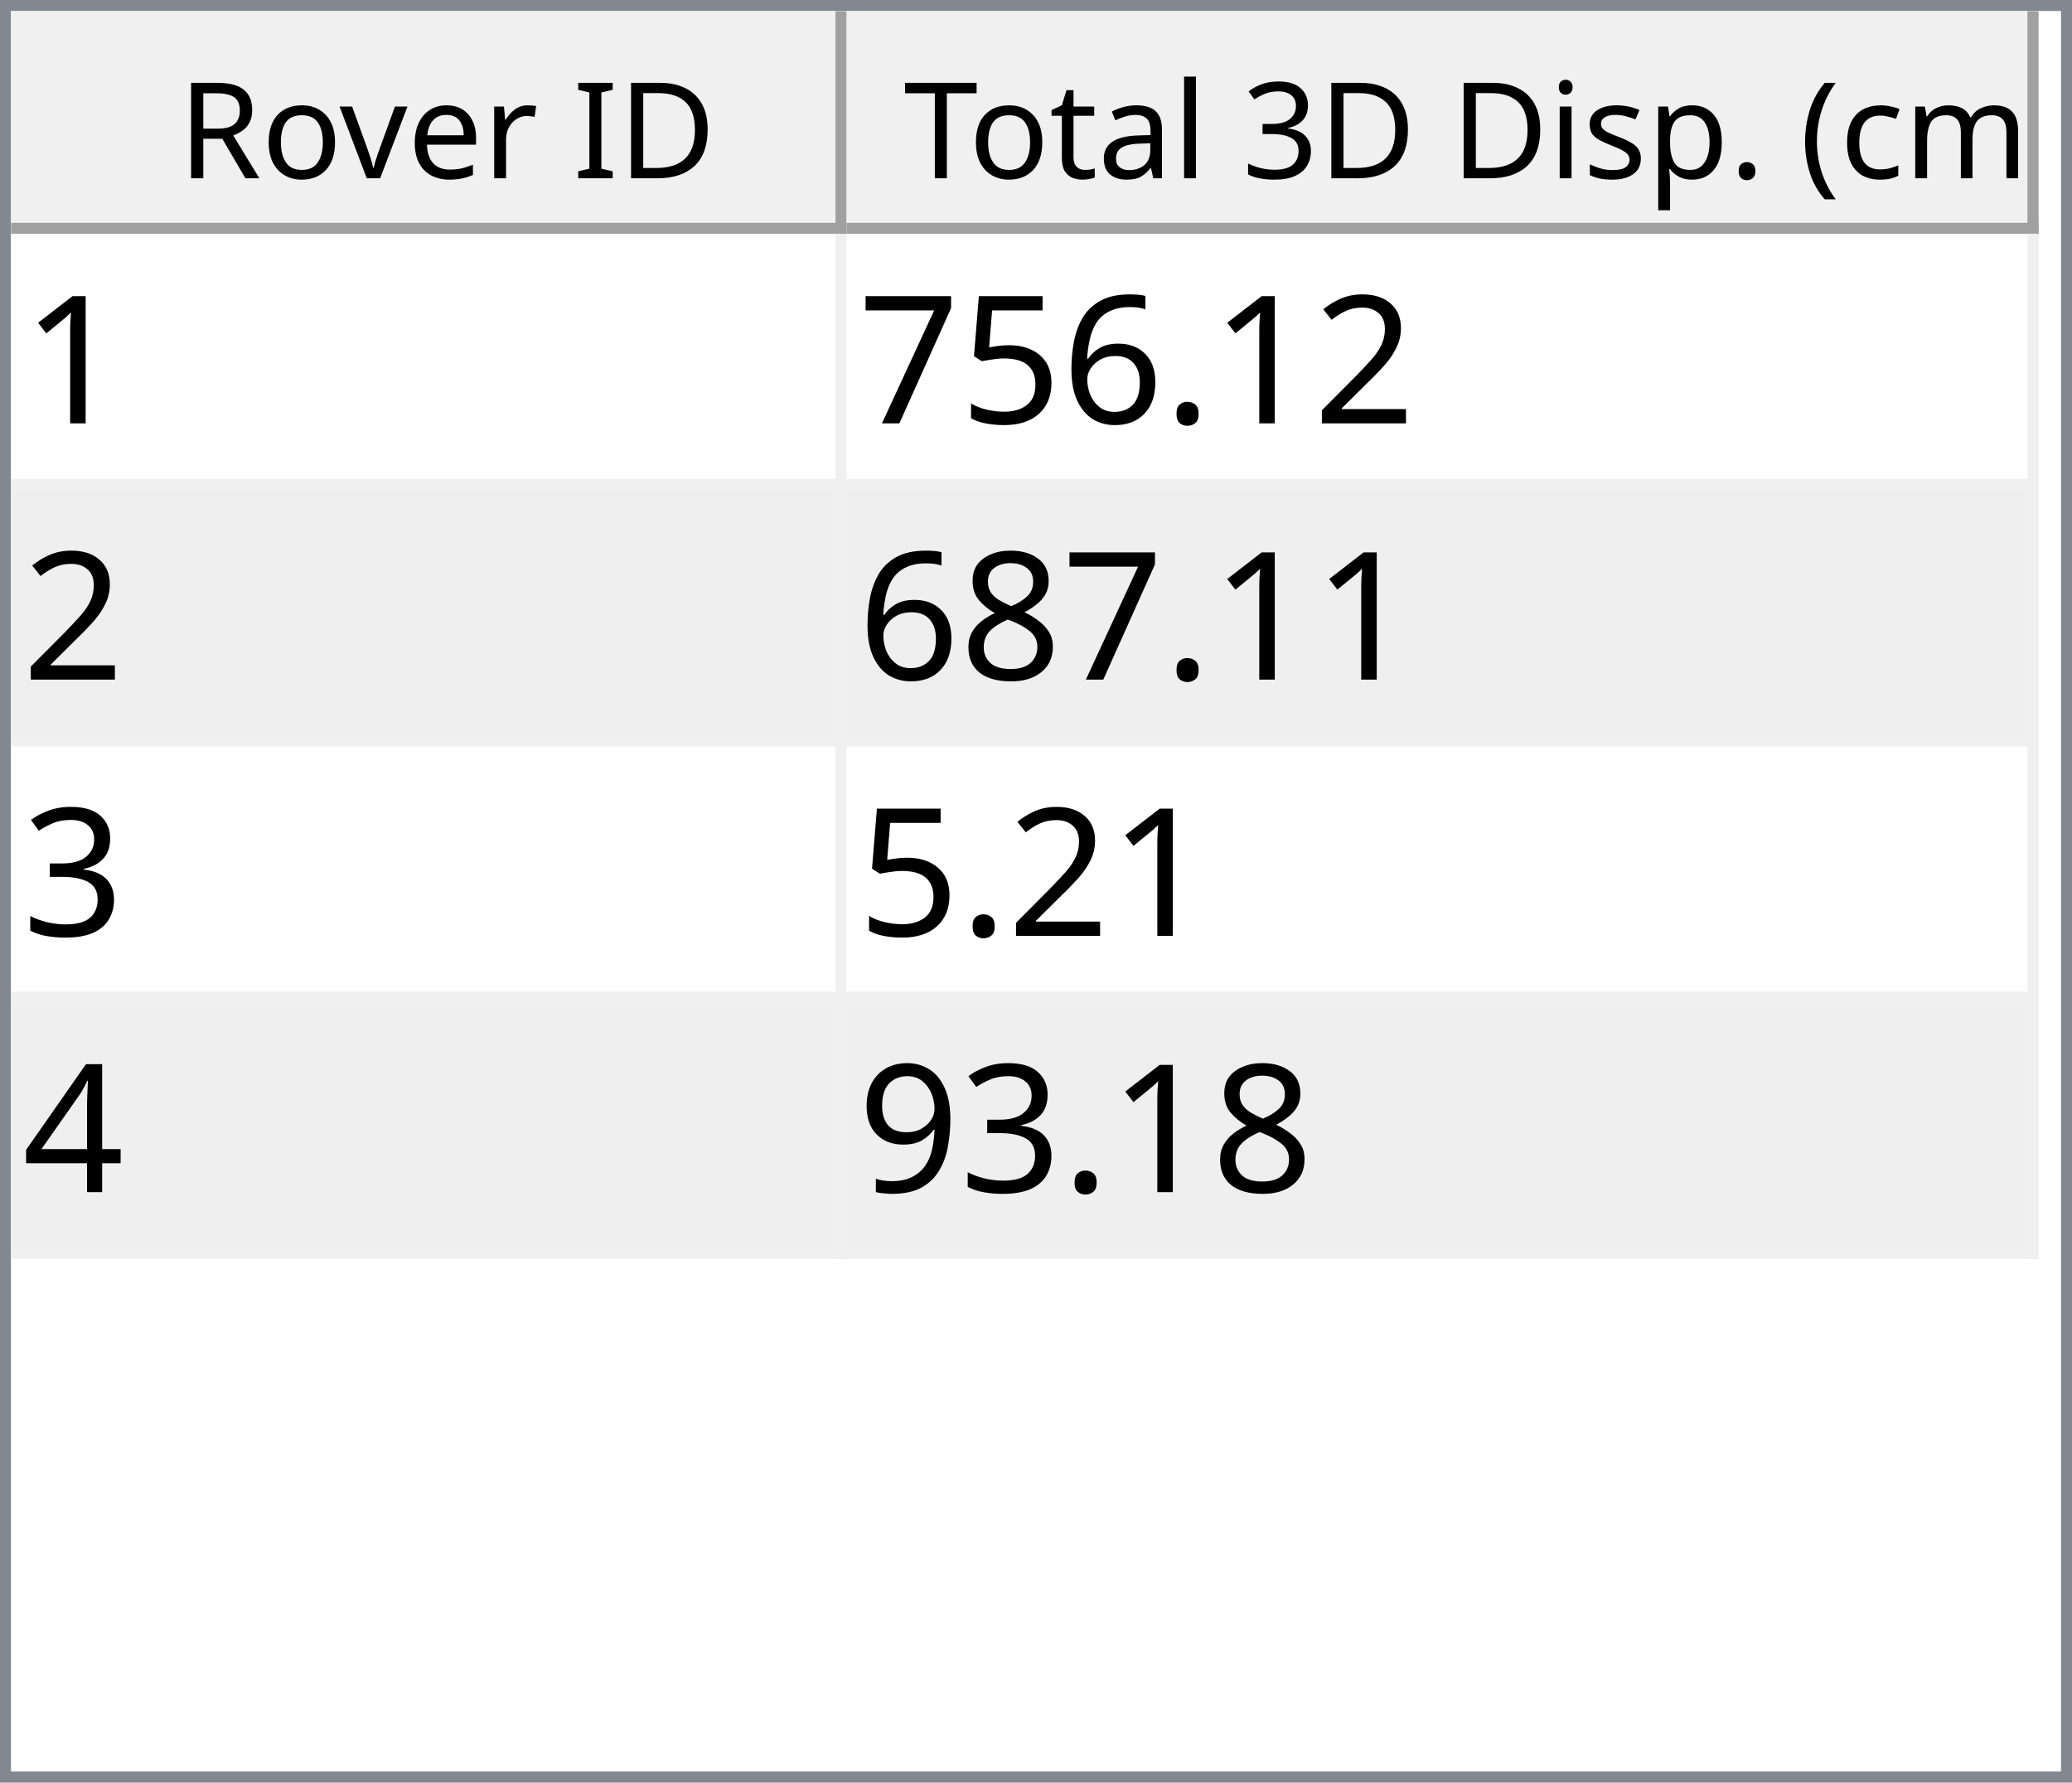
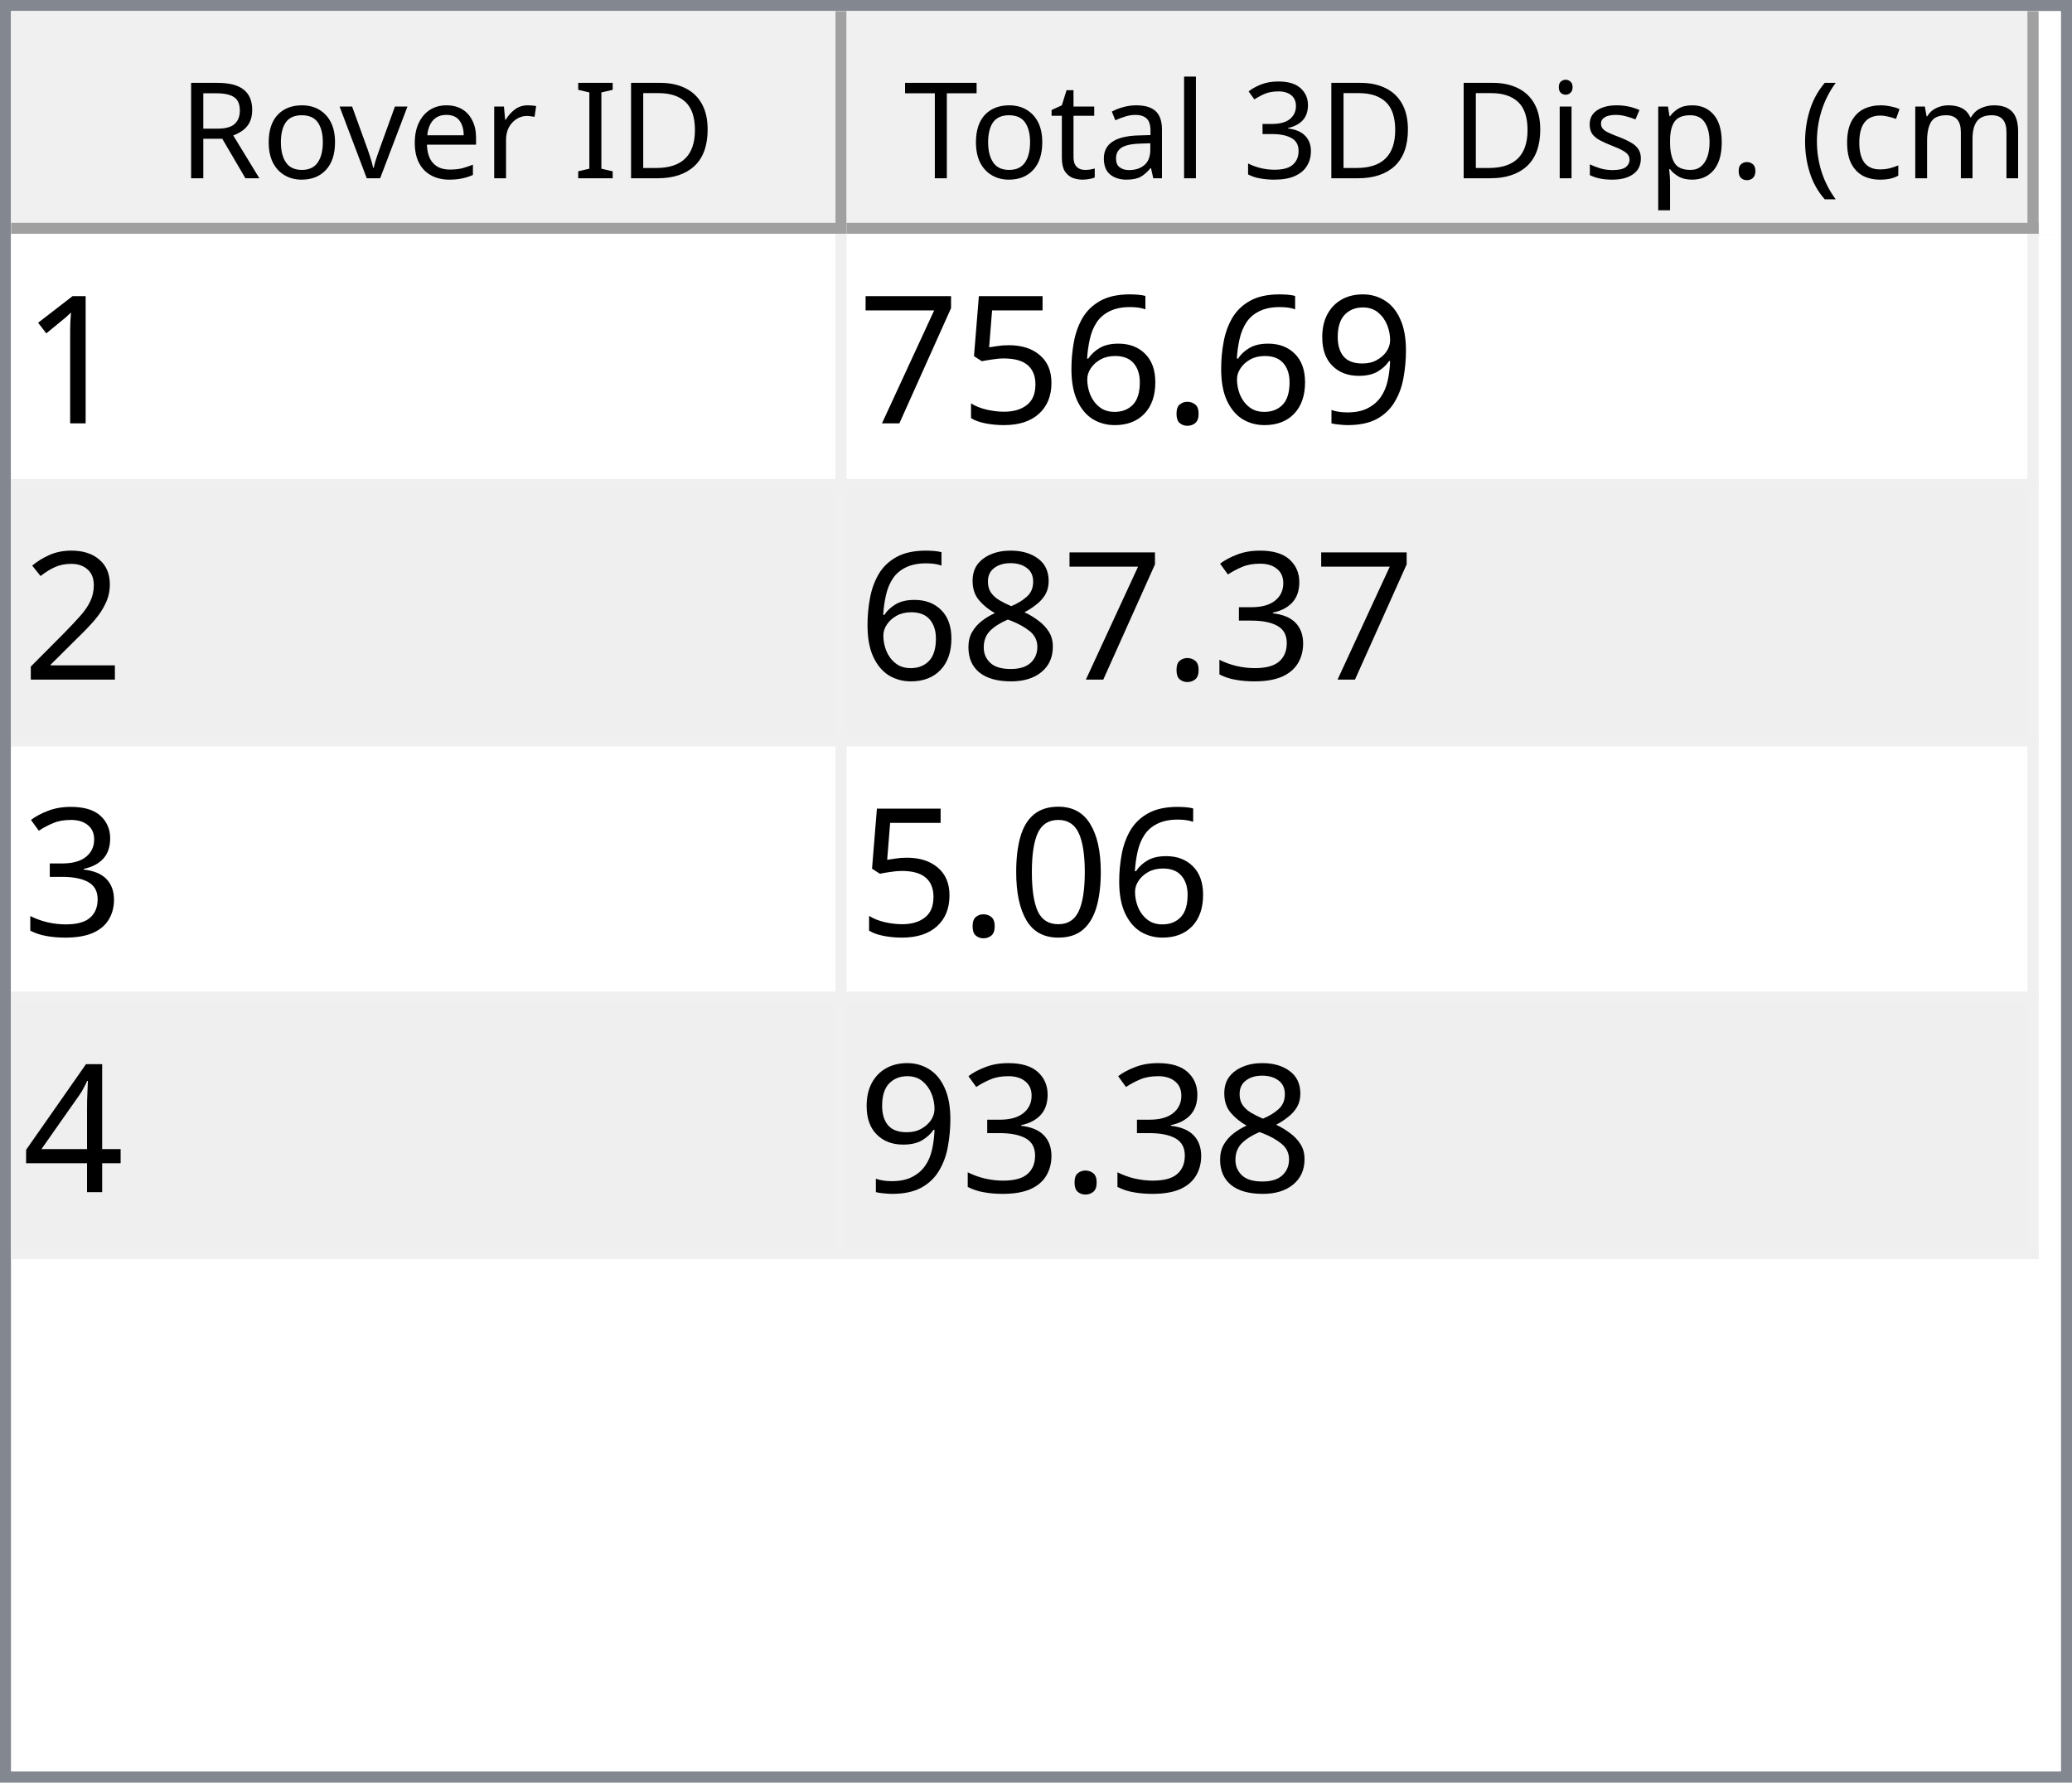
<svg xmlns="http://www.w3.org/2000/svg" style="fill-opacity:1; color-rendering:auto; color-interpolation:auto; text-rendering:auto; stroke:black; stroke-linecap:square; stroke-miterlimit:10; shape-rendering:auto; stroke-opacity:1; fill:black; stroke-dasharray:none; font-weight:normal; stroke-width:1; font-family:'Dialog'; font-style:normal; stroke-linejoin:miter; font-size:12px; stroke-dashoffset:0; image-rendering:auto;" width="186" height="160">
  <defs id="genericDefs" />
  <g>
    <defs id="defs1">
      <clipPath clipPathUnits="userSpaceOnUse" id="clipPath1">
        <path d="M0 0 L186 0 L186 160 L0 160 L0 0 Z" />
      </clipPath>
      <clipPath clipPathUnits="userSpaceOnUse" id="clipPath2">
        <path d="M0 0 L0 160 L186 160 L186 0 Z" />
      </clipPath>
      <clipPath clipPathUnits="userSpaceOnUse" id="clipPath3">
        <path d="M0 0 L0 20 L184 20 L184 0 Z" />
      </clipPath>
      <clipPath clipPathUnits="userSpaceOnUse" id="clipPath4">
        <path d="M0 0 L0 20 L75 20 L75 0 Z" />
      </clipPath>
      <clipPath clipPathUnits="userSpaceOnUse" id="clipPath5">
        <path d="M1 1 L1 19 L74 19 L74 1 Z" />
      </clipPath>
      <clipPath clipPathUnits="userSpaceOnUse" id="clipPath6">
        <path d="M0 0 L0 18 L73 18 L73 0 Z" />
      </clipPath>
      <clipPath clipPathUnits="userSpaceOnUse" id="clipPath7">
        <path d="M-0.5 -0.5 L-0.5 19.5 L74.5 19.5 L74.5 -0.5 Z" />
      </clipPath>
      <clipPath clipPathUnits="userSpaceOnUse" id="clipPath8">
        <path d="M0 0 L0 20 L107 20 L107 0 Z" />
      </clipPath>
      <clipPath clipPathUnits="userSpaceOnUse" id="clipPath9">
        <path d="M1 1 L1 19 L106 19 L106 1 Z" />
      </clipPath>
      <clipPath clipPathUnits="userSpaceOnUse" id="clipPath10">
        <path d="M0 0 L0 18 L105 18 L105 0 Z" />
      </clipPath>
      <clipPath clipPathUnits="userSpaceOnUse" id="clipPath11">
        <path d="M-0.5 -0.5 L-0.5 19.5 L106.5 19.5 L106.5 -0.5 Z" />
      </clipPath>
      <clipPath clipPathUnits="userSpaceOnUse" id="clipPath12">
        <path d="M0 0 L0 138 L184 138 L184 0 Z" />
      </clipPath>
      <clipPath clipPathUnits="userSpaceOnUse" id="clipPath13">
        <path d="M0 0 L0 92 L182 92 L182 0 Z" />
      </clipPath>
      <clipPath clipPathUnits="userSpaceOnUse" id="clipPath14">
        <path d="M-0.5 -0.5 L-0.5 91.5 L181.5 91.5 L181.5 -0.5 Z" />
      </clipPath>
      <clipPath clipPathUnits="userSpaceOnUse" id="clipPath15">
        <path d="M0 0 L0 22 L74 22 L74 0 Z" />
      </clipPath>
      <clipPath clipPathUnits="userSpaceOnUse" id="clipPath16">
        <path d="M0 0 L0 22 L106 22 L106 0 Z" />
      </clipPath>
      <font horiz-adv-x="64.551" id="font1">
        <font-face ascent="107.91" descent="25.098" units-per-em="100" style="font-style:normal; font-family:Segoe UI; font-weight:normal;" />
        <missing-glyph horiz-adv-x="64.551" d="M8.109 0 L8.109 68.266 L56.453 68.266 L56.453 0 L8.109 0 ZM15.328 7.234 L49.219 7.234 L49.219 61.031 L15.328 61.031 L15.328 7.234 Z" />
        <glyph unicode="D" horiz-adv-x="70.117" d="M9.188 0 L9.188 70.016 L28.516 70.016 Q65.531 70.016 65.531 35.891 Q65.531 19.672 55.25 9.836 Q44.969 0 27.734 0 L9.188 0 ZM17.391 62.594 L17.391 7.422 L27.828 7.422 Q41.609 7.422 49.273 14.797 Q56.938 22.172 56.938 35.688 Q56.938 62.594 28.328 62.594 L17.391 62.594 Z" />
        <glyph unicode="I" horiz-adv-x="26.611" d="M17.391 0 L9.188 0 L9.188 70.016 L17.391 70.016 L17.391 0 Z" />
        <glyph unicode=" " horiz-adv-x="27.393" d="" />
        <glyph unicode="r" horiz-adv-x="34.766" d="M34.188 41.891 Q32.078 43.5 28.125 43.5 Q23 43.5 19.555 38.672 Q16.109 33.844 16.109 25.484 L16.109 0 L8.109 0 L8.109 50 L16.109 50 L16.109 39.703 L16.312 39.703 Q18.016 44.969 21.531 47.922 Q25.047 50.875 29.391 50.875 Q32.516 50.875 34.188 50.203 L34.188 41.891 Z" />
        <glyph unicode="e" horiz-adv-x="52.295" d="M48.297 23 L12.984 23 Q13.188 14.656 17.484 10.109 Q21.781 5.562 29.297 5.562 Q37.75 5.562 44.828 11.141 L44.828 3.609 Q38.234 -1.172 27.391 -1.172 Q16.797 -1.172 10.742 5.641 Q4.688 12.453 4.688 24.812 Q4.688 36.469 11.305 43.82 Q17.922 51.172 27.734 51.172 Q37.547 51.172 42.922 44.828 Q48.297 38.484 48.297 27.203 L48.297 23 ZM40.094 29.781 Q40.047 36.719 36.75 40.578 Q33.453 44.438 27.594 44.438 Q21.922 44.438 17.969 40.383 Q14.016 36.328 13.094 29.781 L40.094 29.781 Z" />
        <glyph unicode="v" horiz-adv-x="47.9" d="M47.406 50 L27.484 0 L19.625 0 L0.688 50 L9.469 50 L22.172 13.672 Q23.578 9.672 23.922 6.688 L24.125 6.688 Q24.609 10.453 25.688 13.484 L38.969 50 L47.406 50 Z" />
        <glyph unicode="o" horiz-adv-x="58.594" d="M29 -1.172 Q17.922 -1.172 11.305 5.836 Q4.688 12.844 4.688 24.422 Q4.688 37.016 11.57 44.094 Q18.453 51.172 30.172 51.172 Q41.359 51.172 47.633 44.289 Q53.906 37.406 53.906 25.203 Q53.906 13.234 47.141 6.031 Q40.375 -1.172 29 -1.172 ZM29.594 44.438 Q21.875 44.438 17.383 39.188 Q12.891 33.938 12.891 24.703 Q12.891 15.828 17.43 10.695 Q21.969 5.562 29.594 5.562 Q37.359 5.562 41.531 10.594 Q45.703 15.625 45.703 24.906 Q45.703 34.281 41.531 39.359 Q37.359 44.438 29.594 44.438 Z" />
        <glyph unicode="R" horiz-adv-x="59.814" d="M59.375 0 L49.609 0 L37.891 19.625 Q36.281 22.359 34.766 24.289 Q33.25 26.219 31.664 27.438 Q30.078 28.656 28.25 29.219 Q26.422 29.781 24.125 29.781 L17.391 29.781 L17.391 0 L9.188 0 L9.188 70.016 L30.078 70.016 Q34.672 70.016 38.555 68.867 Q42.438 67.719 45.289 65.375 Q48.141 63.031 49.758 59.547 Q51.375 56.062 51.375 51.375 Q51.375 47.703 50.273 44.656 Q49.172 41.609 47.148 39.211 Q45.125 36.812 42.266 35.133 Q39.406 33.453 35.844 32.516 L35.844 32.328 Q37.594 31.547 38.891 30.547 Q40.188 29.547 41.359 28.18 Q42.531 26.812 43.68 25.078 Q44.828 23.344 46.234 21.047 L59.375 0 ZM17.391 62.594 L17.391 37.203 L28.516 37.203 Q31.594 37.203 34.203 38.133 Q36.812 39.062 38.719 40.797 Q40.625 42.531 41.703 45.047 Q42.781 47.562 42.781 50.688 Q42.781 56.297 39.141 59.445 Q35.5 62.594 28.609 62.594 L17.391 62.594 Z" />
        <glyph unicode=")" horiz-adv-x="30.176" d="M8.297 -15.922 L1.172 -15.922 Q16.406 2.344 16.406 26.812 Q16.406 51.469 1.078 70.016 L8.297 70.016 Q23.531 52.156 23.531 26.703 Q23.531 1.375 8.297 -15.922 Z" />
        <glyph unicode="m" horiz-adv-x="86.133" d="M79.109 0 L71.094 0 L71.094 28.719 Q71.094 37.016 68.531 40.727 Q65.969 44.438 59.906 44.438 Q54.781 44.438 51.195 39.75 Q47.609 35.062 47.609 28.516 L47.609 0 L39.594 0 L39.594 29.688 Q39.594 44.438 28.219 44.438 Q22.953 44.438 19.531 40.016 Q16.109 35.594 16.109 28.516 L16.109 0 L8.109 0 L8.109 50 L16.109 50 L16.109 42.094 L16.312 42.094 Q21.625 51.172 31.844 51.172 Q36.969 51.172 40.773 48.312 Q44.578 45.453 46 40.828 Q51.562 51.172 62.594 51.172 Q79.109 51.172 79.109 30.812 L79.109 0 Z" />
        <glyph unicode="c" horiz-adv-x="46.191" d="M42.188 2.297 Q36.422 -1.172 28.516 -1.172 Q17.828 -1.172 11.258 5.789 Q4.688 12.75 4.688 23.828 Q4.688 36.188 11.766 43.68 Q18.844 51.172 30.672 51.172 Q37.25 51.172 42.281 48.734 L42.281 40.531 Q36.719 44.438 30.375 44.438 Q22.703 44.438 17.797 38.945 Q12.891 33.453 12.891 24.516 Q12.891 15.719 17.508 10.641 Q22.125 5.562 29.891 5.562 Q36.422 5.562 42.188 9.906 L42.188 2.297 Z" />
        <glyph unicode="(" horiz-adv-x="30.176" d="M29.109 -15.922 L21.969 -15.922 Q6.844 1.375 6.844 26.703 Q6.844 52.156 21.969 70.016 L29.203 70.016 Q13.875 51.469 13.875 26.812 Q13.875 2.344 29.109 -15.922 Z" />
        <glyph unicode="." horiz-adv-x="21.68" d="M10.891 -1.078 Q8.641 -1.078 7.055 0.539 Q5.469 2.156 5.469 4.391 Q5.469 6.641 7.055 8.273 Q8.641 9.906 10.891 9.906 Q13.188 9.906 14.797 8.273 Q16.406 6.641 16.406 4.391 Q16.406 2.156 14.797 0.539 Q13.188 -1.078 10.891 -1.078 Z" />
        <glyph unicode="p" horiz-adv-x="58.789" d="M16.312 7.234 L16.109 7.234 L16.109 -23 L8.109 -23 L8.109 50 L16.109 50 L16.109 41.219 L16.312 41.219 Q22.219 51.172 33.594 51.172 Q43.266 51.172 48.688 44.461 Q54.109 37.75 54.109 26.469 Q54.109 13.922 48 6.375 Q41.891 -1.172 31.297 -1.172 Q21.578 -1.172 16.312 7.234 ZM16.109 27.391 L16.109 20.406 Q16.109 14.203 20.141 9.883 Q24.172 5.562 30.375 5.562 Q37.641 5.562 41.773 11.133 Q45.906 16.703 45.906 26.609 Q45.906 34.969 42.047 39.703 Q38.188 44.438 31.594 44.438 Q24.609 44.438 20.359 39.578 Q16.109 34.719 16.109 27.391 Z" />
        <glyph unicode="s" horiz-adv-x="42.432" d="M5.078 1.812 L5.078 10.406 Q11.625 5.562 19.484 5.562 Q30.031 5.562 30.031 12.594 Q30.031 14.594 29.125 15.992 Q28.219 17.391 26.68 18.461 Q25.141 19.531 23.07 20.383 Q21 21.234 18.609 22.172 Q15.281 23.484 12.766 24.828 Q10.25 26.172 8.57 27.859 Q6.891 29.547 6.031 31.695 Q5.172 33.844 5.172 36.719 Q5.172 40.234 6.789 42.945 Q8.406 45.656 11.086 47.484 Q13.766 49.312 17.211 50.242 Q20.656 51.172 24.312 51.172 Q30.812 51.172 35.938 48.922 L35.938 40.828 Q30.422 44.438 23.25 44.438 Q21 44.438 19.195 43.922 Q17.391 43.406 16.094 42.477 Q14.797 41.547 14.086 40.258 Q13.375 38.969 13.375 37.406 Q13.375 35.453 14.086 34.133 Q14.797 32.812 16.164 31.789 Q17.531 30.766 19.484 29.938 Q21.438 29.109 23.922 28.125 Q27.25 26.859 29.883 25.516 Q32.516 24.172 34.375 22.484 Q36.234 20.797 37.234 18.602 Q38.234 16.406 38.234 13.375 Q38.234 9.672 36.602 6.938 Q34.969 4.203 32.234 2.398 Q29.5 0.594 25.93 -0.289 Q22.359 -1.172 18.453 -1.172 Q10.75 -1.172 5.078 1.812 Z" />
        <glyph unicode="i" horiz-adv-x="24.219" d="M12.203 62.703 Q10.062 62.703 8.547 64.164 Q7.031 65.625 7.031 67.875 Q7.031 70.125 8.547 71.609 Q10.062 73.094 12.203 73.094 Q14.406 73.094 15.945 71.609 Q17.484 70.125 17.484 67.875 Q17.484 65.719 15.945 64.211 Q14.406 62.703 12.203 62.703 ZM16.109 0 L8.109 0 L8.109 50 L16.109 50 L16.109 0 Z" />
        <glyph unicode="3" horiz-adv-x="53.906" d="M46.531 19.828 Q46.531 15.094 44.75 11.211 Q42.969 7.328 39.719 4.57 Q36.469 1.812 31.93 0.297 Q27.391 -1.219 21.922 -1.219 Q11.922 -1.219 6 2.594 L6 11.188 Q13.094 5.609 22.219 5.609 Q25.875 5.609 28.828 6.539 Q31.781 7.469 33.906 9.227 Q36.031 10.984 37.18 13.477 Q38.328 15.969 38.328 19.094 Q38.328 32.812 18.797 32.812 L12.984 32.812 L12.984 39.594 L18.5 39.594 Q35.797 39.594 35.797 52.484 Q35.797 64.406 22.609 64.406 Q15.188 64.406 8.688 59.422 L8.688 67.188 Q15.375 71.188 24.609 71.188 Q29 71.188 32.57 69.969 Q36.141 68.75 38.68 66.555 Q41.219 64.359 42.609 61.281 Q44 58.203 44 54.5 Q44 40.672 30.031 36.719 L30.031 36.531 Q33.594 36.141 36.625 34.797 Q39.656 33.453 41.852 31.305 Q44.047 29.156 45.289 26.25 Q46.531 23.344 46.531 19.828 Z" />
        <glyph unicode="l" horiz-adv-x="24.219" d="M16.109 0 L8.109 0 L8.109 74.031 L16.109 74.031 L16.109 0 Z" />
        <glyph unicode="a" horiz-adv-x="50.879" d="M43.891 0 L35.891 0 L35.891 7.812 L35.688 7.812 Q30.469 -1.172 20.312 -1.172 Q12.844 -1.172 8.617 2.781 Q4.391 6.734 4.391 13.281 Q4.391 27.297 20.906 29.594 L35.891 31.688 Q35.891 44.438 25.594 44.438 Q16.547 44.438 9.281 38.281 L9.281 46.484 Q16.656 51.172 26.266 51.172 Q43.891 51.172 43.891 32.516 L43.891 0 ZM35.891 25.297 L23.828 23.641 Q18.266 22.859 15.43 20.875 Q12.594 18.891 12.594 13.875 Q12.594 10.203 15.211 7.883 Q17.828 5.562 22.172 5.562 Q28.125 5.562 32.008 9.742 Q35.891 13.922 35.891 20.312 L35.891 25.297 Z" />
        <glyph unicode="t" horiz-adv-x="33.887" d="M31.297 0.484 Q28.469 -1.078 23.828 -1.078 Q10.688 -1.078 10.688 13.578 L10.688 43.172 L2.094 43.172 L2.094 50 L10.688 50 L10.688 62.203 L18.703 64.797 L18.703 50 L31.297 50 L31.297 43.172 L18.703 43.172 L18.703 14.984 Q18.703 9.969 20.414 7.82 Q22.125 5.672 26.078 5.672 Q29.109 5.672 31.297 7.328 L31.297 0.484 Z" />
        <glyph unicode="T" horiz-adv-x="52.393" d="M50.594 62.594 L30.375 62.594 L30.375 0 L22.172 0 L22.172 62.594 L2 62.594 L2 70.016 L50.594 70.016 L50.594 62.594 Z" />
      </font>
      <font horiz-adv-x="75.0" id="font2">
        <font-face ascent="100.537" descent="21.973" units-per-em="100" style="font-style:normal; font-family:sans-serif; font-weight:normal;" />
        <missing-glyph horiz-adv-x="75.0" d="M12.5 0 L12.5 62.5 L62.5 62.5 L62.5 0 L12.5 0 ZM14.062 1.562 L60.938 1.562 L60.938 60.938 L14.062 60.938 L14.062 1.562 Z" />
        <glyph unicode="1" horiz-adv-x="55.615" d="M37.25 0 L28.469 0 L28.469 56 Q25.297 52.984 20.141 49.953 Q14.984 46.922 10.891 45.406 L10.891 53.906 Q18.266 57.375 23.781 62.305 Q29.297 67.234 31.594 71.875 L37.25 71.875 L37.25 0 Z" />
-         <glyph unicode="2" horiz-adv-x="55.615" d="M50.344 8.453 L50.344 0 L3.031 0 Q2.938 3.172 4.047 6.109 Q5.859 10.938 9.836 15.625 Q13.812 20.312 21.344 26.469 Q33.016 36.031 37.117 41.625 Q41.219 47.219 41.219 52.203 Q41.219 57.422 37.477 61.008 Q33.734 64.594 27.734 64.594 Q21.391 64.594 17.578 60.789 Q13.766 56.984 13.719 50.25 L4.688 51.172 Q5.609 61.281 11.664 66.578 Q17.719 71.875 27.938 71.875 Q38.234 71.875 44.242 66.164 Q50.25 60.453 50.25 52 Q50.25 47.703 48.492 43.555 Q46.734 39.406 42.656 34.812 Q38.578 30.219 29.109 22.219 Q21.188 15.578 18.945 13.211 Q16.703 10.844 15.234 8.453 L50.344 8.453 Z" />
+         <glyph unicode="9" horiz-adv-x="55.615" d="M5.469 16.547 L13.922 17.328 Q14.984 11.375 18.016 8.688 Q21.047 6 25.781 6 Q29.828 6 32.883 7.859 Q35.938 9.719 37.891 12.82 Q39.844 15.922 41.164 21.195 Q42.484 26.469 42.484 31.938 Q42.484 32.516 42.438 33.688 Q39.797 29.5 35.234 26.883 Q30.672 24.266 25.344 24.266 Q16.453 24.266 10.305 30.711 Q4.156 37.156 4.156 47.703 Q4.156 58.594 10.578 65.234 Q17 71.875 26.656 71.875 Q33.641 71.875 39.43 68.117 Q45.219 64.359 48.219 57.398 Q51.219 50.438 51.219 37.25 Q51.219 23.531 48.242 15.406 Q45.266 7.281 39.383 3.031 Q33.5 -1.219 25.594 -1.219 Q17.188 -1.219 11.867 3.445 Q6.547 8.109 5.469 16.547 ZM41.453 48.141 Q41.453 55.719 37.43 60.156 Q33.406 64.594 27.734 64.594 Q21.875 64.594 17.531 59.812 Q13.188 55.031 13.188 47.406 Q13.188 40.578 17.312 36.305 Q21.438 32.031 27.484 32.031 Q33.594 32.031 37.523 36.305 Q41.453 40.578 41.453 48.141 Z" />
        <glyph unicode="." horiz-adv-x="27.783" d="M9.078 0 L9.078 10.016 L19.094 10.016 L19.094 0 L9.078 0 Z" />
        <glyph unicode="6" horiz-adv-x="55.615" d="M49.75 54.047 L41.016 53.375 Q39.844 58.547 37.703 60.891 Q34.125 64.656 28.906 64.656 Q24.703 64.656 21.531 62.312 Q17.391 59.281 14.992 53.469 Q12.594 47.656 12.5 36.922 Q15.672 41.75 20.266 44.094 Q24.859 46.438 29.891 46.438 Q38.672 46.438 44.852 39.969 Q51.031 33.5 51.031 23.25 Q51.031 16.5 48.125 10.719 Q45.219 4.938 40.141 1.859 Q35.062 -1.219 28.609 -1.219 Q17.625 -1.219 10.695 6.859 Q3.766 14.938 3.766 33.5 Q3.766 54.25 11.422 63.672 Q18.109 71.875 29.438 71.875 Q37.891 71.875 43.289 67.141 Q48.688 62.406 49.75 54.047 ZM13.875 23.188 Q13.875 18.656 15.797 14.508 Q17.719 10.359 21.188 8.18 Q24.656 6 28.469 6 Q34.031 6 38.039 10.492 Q42.047 14.984 42.047 22.703 Q42.047 30.125 38.086 34.398 Q34.125 38.672 28.125 38.672 Q22.172 38.672 18.023 34.398 Q13.875 30.125 13.875 23.188 Z" />
        <glyph unicode="5" horiz-adv-x="55.615" d="M4.156 18.75 L13.375 19.531 Q14.406 12.797 18.141 9.398 Q21.875 6 27.156 6 Q33.5 6 37.891 10.789 Q42.281 15.578 42.281 23.484 Q42.281 31 38.062 35.352 Q33.844 39.703 27 39.703 Q22.75 39.703 19.336 37.773 Q15.922 35.844 13.969 32.766 L5.719 33.844 L12.641 70.609 L48.25 70.609 L48.25 62.203 L19.672 62.203 L15.828 42.969 Q22.266 47.469 29.344 47.469 Q38.719 47.469 45.164 40.969 Q51.609 34.469 51.609 24.266 Q51.609 14.547 45.953 7.469 Q39.062 -1.219 27.156 -1.219 Q17.391 -1.219 11.211 4.25 Q5.031 9.719 4.156 18.75 Z" />
        <glyph unicode="7" horiz-adv-x="55.615" d="M4.734 62.203 L4.734 70.656 L51.078 70.656 L51.078 63.812 Q44.234 56.547 37.523 44.484 Q30.812 32.422 27.156 19.672 Q24.516 10.688 23.781 0 L14.75 0 Q14.891 8.453 18.062 20.414 Q21.234 32.375 27.172 43.484 Q33.109 54.594 39.797 62.203 L4.734 62.203 Z" />
+         <glyph unicode="2" horiz-adv-x="55.615" d="M50.344 8.453 L50.344 0 L3.031 0 Q2.938 3.172 4.047 6.109 Q5.859 10.938 9.836 15.625 Q13.812 20.312 21.344 26.469 Q33.016 36.031 37.117 41.625 Q41.219 47.219 41.219 52.203 Q41.219 57.422 37.477 61.008 Q33.734 64.594 27.734 64.594 Q21.391 64.594 17.578 60.789 Q13.766 56.984 13.719 50.25 L4.688 51.172 Q5.609 61.281 11.664 66.578 Q17.719 71.875 27.938 71.875 Q38.234 71.875 44.242 66.164 Q50.25 60.453 50.25 52 Q50.25 47.703 48.492 43.555 Q46.734 39.406 42.656 34.812 Q38.578 30.219 29.109 22.219 Q21.188 15.578 18.945 13.211 Q16.703 10.844 15.234 8.453 L50.344 8.453 Z" />
+         <glyph unicode="3" horiz-adv-x="55.615" d="M4.203 18.891 L12.984 20.062 Q14.5 12.594 18.141 9.297 Q21.781 6 27 6 Q33.203 6 37.477 10.297 Q41.75 14.594 41.75 20.953 Q41.75 27 37.797 30.93 Q33.844 34.859 27.734 34.859 Q25.25 34.859 21.531 33.891 L22.516 41.609 Q23.391 41.5 23.922 41.5 Q29.547 41.5 34.039 44.43 Q38.531 47.359 38.531 53.469 Q38.531 58.297 35.258 61.477 Q31.984 64.656 26.812 64.656 Q21.688 64.656 18.266 61.43 Q14.844 58.203 13.875 51.766 L5.078 53.328 Q6.688 62.156 12.398 67.016 Q18.109 71.875 26.609 71.875 Q32.469 71.875 37.398 69.359 Q42.328 66.844 44.945 62.5 Q47.562 58.156 47.562 53.266 Q47.562 48.641 45.07 44.828 Q42.578 41.016 37.703 38.766 Q44.047 37.312 47.562 32.695 Q51.078 28.078 51.078 21.141 Q51.078 11.766 44.242 5.25 Q37.406 -1.266 26.953 -1.266 Q17.531 -1.266 11.305 4.352 Q5.078 9.969 4.203 18.891 Z" />
        <glyph unicode="8" horiz-adv-x="55.615" d="M17.672 38.812 Q12.203 40.828 9.57 44.539 Q6.938 48.25 6.938 53.422 Q6.938 61.234 12.555 66.555 Q18.172 71.875 27.484 71.875 Q36.859 71.875 42.578 66.43 Q48.297 60.984 48.297 53.172 Q48.297 48.188 45.68 44.508 Q43.062 40.828 37.75 38.812 Q44.344 36.672 47.781 31.883 Q51.219 27.094 51.219 20.453 Q51.219 11.281 44.727 5.031 Q38.234 -1.219 27.641 -1.219 Q17.047 -1.219 10.547 5.055 Q4.047 11.328 4.047 20.703 Q4.047 27.688 7.594 32.398 Q11.141 37.109 17.672 38.812 ZM15.922 53.719 Q15.922 48.641 19.195 45.414 Q22.469 42.188 27.688 42.188 Q32.766 42.188 36.016 45.383 Q39.266 48.578 39.266 53.219 Q39.266 58.062 35.914 61.359 Q32.562 64.656 27.594 64.656 Q22.562 64.656 19.242 61.43 Q15.922 58.203 15.922 53.719 ZM13.094 20.656 Q13.094 16.891 14.875 13.375 Q16.656 9.859 20.172 7.93 Q23.688 6 27.734 6 Q34.031 6 38.133 10.055 Q42.234 14.109 42.234 20.359 Q42.234 26.703 38.016 30.859 Q33.797 35.016 27.438 35.016 Q21.234 35.016 17.164 30.914 Q13.094 26.812 13.094 20.656 Z" />
-         <glyph unicode="3" horiz-adv-x="55.615" d="M4.203 18.891 L12.984 20.062 Q14.5 12.594 18.141 9.297 Q21.781 6 27 6 Q33.203 6 37.477 10.297 Q41.75 14.594 41.75 20.953 Q41.75 27 37.797 30.93 Q33.844 34.859 27.734 34.859 Q25.25 34.859 21.531 33.891 L22.516 41.609 Q23.391 41.5 23.922 41.5 Q29.547 41.5 34.039 44.43 Q38.531 47.359 38.531 53.469 Q38.531 58.297 35.258 61.477 Q31.984 64.656 26.812 64.656 Q21.688 64.656 18.266 61.43 Q14.844 58.203 13.875 51.766 L5.078 53.328 Q6.688 62.156 12.398 67.016 Q18.109 71.875 26.609 71.875 Q32.469 71.875 37.398 69.359 Q42.328 66.844 44.945 62.5 Q47.562 58.156 47.562 53.266 Q47.562 48.641 45.07 44.828 Q42.578 41.016 37.703 38.766 Q44.047 37.312 47.562 32.695 Q51.078 28.078 51.078 21.141 Q51.078 11.766 44.242 5.25 Q37.406 -1.266 26.953 -1.266 Q17.531 -1.266 11.305 4.352 Q5.078 9.969 4.203 18.891 Z" />
+         <glyph unicode="0" horiz-adv-x="55.615" d="M4.156 35.297 Q4.156 48 6.766 55.742 Q9.375 63.484 14.523 67.68 Q19.672 71.875 27.484 71.875 Q33.25 71.875 37.594 69.555 Q41.938 67.234 44.773 62.867 Q47.609 58.5 49.219 52.227 Q50.828 45.953 50.828 35.297 Q50.828 22.703 48.242 14.969 Q45.656 7.234 40.508 3.008 Q35.359 -1.219 27.484 -1.219 Q17.141 -1.219 11.234 6.203 Q4.156 15.141 4.156 35.297 ZM13.188 35.297 Q13.188 17.672 17.312 11.836 Q21.438 6 27.484 6 Q33.547 6 37.672 11.859 Q41.797 17.719 41.797 35.297 Q41.797 52.984 37.672 58.789 Q33.547 64.594 27.391 64.594 Q21.344 64.594 17.719 59.469 Q13.188 52.938 13.188 35.297 Z" />
        <glyph unicode="4" horiz-adv-x="55.615" d="M32.328 0 L32.328 17.141 L1.266 17.141 L1.266 25.203 L33.938 71.578 L41.109 71.578 L41.109 25.203 L50.781 25.203 L50.781 17.141 L41.109 17.141 L41.109 0 L32.328 0 ZM32.328 25.203 L32.328 57.469 L9.906 25.203 L32.328 25.203 Z" />
-         <glyph unicode="9" horiz-adv-x="55.615" d="M5.469 16.547 L13.922 17.328 Q14.984 11.375 18.016 8.688 Q21.047 6 25.781 6 Q29.828 6 32.883 7.859 Q35.938 9.719 37.891 12.82 Q39.844 15.922 41.164 21.195 Q42.484 26.469 42.484 31.938 Q42.484 32.516 42.438 33.688 Q39.797 29.5 35.234 26.883 Q30.672 24.266 25.344 24.266 Q16.453 24.266 10.305 30.711 Q4.156 37.156 4.156 47.703 Q4.156 58.594 10.578 65.234 Q17 71.875 26.656 71.875 Q33.641 71.875 39.43 68.117 Q45.219 64.359 48.219 57.398 Q51.219 50.438 51.219 37.25 Q51.219 23.531 48.242 15.406 Q45.266 7.281 39.383 3.031 Q33.5 -1.219 25.594 -1.219 Q17.188 -1.219 11.867 3.445 Q6.547 8.109 5.469 16.547 ZM41.453 48.141 Q41.453 55.719 37.43 60.156 Q33.406 64.594 27.734 64.594 Q21.875 64.594 17.531 59.812 Q13.188 55.031 13.188 47.406 Q13.188 40.578 17.312 36.305 Q21.438 32.031 27.484 32.031 Q33.594 32.031 37.523 36.305 Q41.453 40.578 41.453 48.141 Z" />
      </font>
    </defs>
    <g style="fill:white; stroke:white;">
      <rect x="0" y="0" width="186" style="clip-path:url(#clipPath1); stroke:none;" height="160" />
    </g>
    <g style="fill:white; text-rendering:optimizeSpeed; color-rendering:optimizeSpeed; image-rendering:optimizeSpeed; shape-rendering:crispEdges; stroke:white; color-interpolation:sRGB;">
      <rect x="0" width="186" height="160" y="0" style="stroke:none;" />
      <path style="stroke:none;" d="M0 160 L186 160 L186 0 L0 0 Z" />
    </g>
    <g style="fill:rgb(240,240,240); font-family:'Segoe UI'; stroke:rgb(240,240,240);">
      <rect x="0" y="0" width="186" style="clip-path:url(#clipPath2); stroke:none;" height="160" />
    </g>
    <g style="fill:rgb(130,135,144); font-family:'Segoe UI'; stroke:rgb(130,135,144);">
      <path d="M0 0 L186 0 L186 160 L0 160 L0 0 ZM1 1 L185 1 L185 159 L1 159 L1 1 Z" style="fill-rule:evenodd; clip-path:url(#clipPath2); stroke:none;" />
    </g>
    <g style="fill:white; font-family:'Segoe UI'; stroke:white;" transform="translate(1,1)">
      <rect x="0" y="0" width="184" style="clip-path:url(#clipPath3); stroke:none;" height="20" />
    </g>
    <g style="fill:rgb(240,240,240); font-family:'Segoe UI'; stroke:rgb(240,240,240);" transform="translate(1,1)">
      <rect x="0" y="0" width="75" style="clip-path:url(#clipPath4); stroke:none;" height="20" />
    </g>
    <g style="font-family:'Segoe UI';" transform="translate(2,2)">
      <text x="14" xml:space="preserve" y="14" style="clip-path:url(#clipPath6); stroke:none;">Rover ID</text>
    </g>
    <g style="fill:rgb(160,160,160); font-family:'Segoe UI'; stroke:rgb(160,160,160); stroke-linejoin:bevel;" transform="translate(1.5,1.5)">
      <line x1="74" x2="74" y1="0" style="fill:none; clip-path:url(#clipPath7);" y2="19" />
    </g>
    <g style="fill:rgb(160,160,160); font-family:'Segoe UI'; stroke:rgb(160,160,160); stroke-linejoin:bevel;" transform="matrix(1,0,0,1,1,1) translate(0.5,0.5)">
      <line x1="0" x2="74" y1="19" style="fill:none; clip-path:url(#clipPath7);" y2="19" />
    </g>
    <g style="fill:rgb(240,240,240); font-family:'Segoe UI'; stroke:rgb(240,240,240);" transform="translate(76,1)">
      <rect x="0" y="0" width="107" style="clip-path:url(#clipPath8); stroke:none;" height="20" />
    </g>
    <g style="font-family:'Segoe UI';" transform="translate(77,2)">
      <text x="1" xml:space="preserve" y="14" style="clip-path:url(#clipPath10); stroke:none;"> Total 3D Disp. (cm)</text>
    </g>
    <g style="fill:rgb(160,160,160); font-family:'Segoe UI'; stroke:rgb(160,160,160); stroke-linejoin:bevel;" transform="translate(76.5,1.5)">
      <line x1="106" x2="106" y1="0" style="fill:none; clip-path:url(#clipPath11);" y2="19" />
    </g>
    <g style="fill:rgb(160,160,160); font-family:'Segoe UI'; stroke:rgb(160,160,160); stroke-linejoin:bevel;" transform="matrix(1,0,0,1,76,1) translate(0.5,0.5)">
      <line x1="0" x2="106" y1="19" style="fill:none; clip-path:url(#clipPath11);" y2="19" />
    </g>
    <g style="fill:white; font-family:'Segoe UI'; stroke:white;" transform="translate(1,21)">
      <rect x="0" y="0" width="184" style="clip-path:url(#clipPath12); stroke:none;" height="138" />
    </g>
    <g style="fill:rgb(240,240,240); font-size:16px; font-family:sans-serif; stroke:rgb(240,240,240);" transform="translate(1,21)">
      <rect x="0" y="0" width="182" style="clip-path:url(#clipPath13); stroke:none;" height="92" />
      <line transform="translate(0.5,0.5)" x1="0" x2="181" y1="22" style="clip-path:url(#clipPath14); fill:none; stroke-linejoin:bevel;" y2="22" />
    </g>
    <g transform="matrix(1,0,0,1,1,21) translate(0.5,0.5)" style="fill:rgb(240,240,240); font-size:16px; font-family:sans-serif; stroke:rgb(240,240,240); stroke-linejoin:bevel;">
      <line x1="0" x2="181" y1="45" style="fill:none; clip-path:url(#clipPath14);" y2="45" />
    </g>
    <g transform="matrix(1,0,0,1,1,21) translate(0.5,0.5)" style="fill:rgb(240,240,240); font-size:16px; font-family:sans-serif; stroke:rgb(240,240,240); stroke-linejoin:bevel;">
      <line x1="0" x2="181" y1="68" style="fill:none; clip-path:url(#clipPath14);" y2="68" />
    </g>
    <g transform="matrix(1,0,0,1,1,21) translate(0.5,0.5)" style="fill:rgb(240,240,240); font-size:16px; font-family:sans-serif; stroke:rgb(240,240,240); stroke-linejoin:bevel;">
      <line x1="0" x2="181" y1="91" style="fill:none; clip-path:url(#clipPath14);" y2="91" />
    </g>
    <g transform="matrix(1,0,0,1,1,21) translate(0.5,0.5)" style="fill:rgb(240,240,240); font-size:16px; font-family:sans-serif; stroke:rgb(240,240,240); stroke-linejoin:bevel;">
      <line x1="74" x2="74" y1="0" style="fill:none; clip-path:url(#clipPath14);" y2="91" />
    </g>
    <g transform="matrix(1,0,0,1,1,21) translate(0.5,0.5)" style="fill:rgb(240,240,240); font-size:16px; font-family:sans-serif; stroke:rgb(240,240,240); stroke-linejoin:bevel;">
      <line x1="181" x2="181" y1="0" style="fill:none; clip-path:url(#clipPath14);" y2="91" />
    </g>
    <g style="fill:white; font-size:16px; font-family:sans-serif; stroke:white;" transform="matrix(1,0,0,1,1,21)">
      <rect x="0" y="0" width="74" style="clip-path:url(#clipPath15); stroke:none;" height="22" />
      <text x="1" y="17" style="fill:black; clip-path:url(#clipPath15); stroke:none;" xml:space="preserve">1</text>
    </g>
    <g style="fill:white; font-size:16px; font-family:sans-serif; stroke:white;" transform="matrix(1,0,0,1,1,21) translate(75,0)">
      <rect x="0" y="0" width="106" style="clip-path:url(#clipPath16); stroke:none;" height="22" />
-       <text x="1" y="17" style="fill:black; clip-path:url(#clipPath16); stroke:none;" xml:space="preserve">756.12</text>
+       <text x="1" y="17" style="fill:black; clip-path:url(#clipPath16); stroke:none;" xml:space="preserve">756.69</text>
    </g>
    <g style="fill:rgb(239,239,239); font-size:16px; font-family:sans-serif; stroke:rgb(239,239,239);" transform="matrix(1,0,0,1,1,21) translate(0,23)">
      <rect x="0" y="0" width="74" style="clip-path:url(#clipPath15); stroke:none;" height="22" />
      <text x="1" y="17" style="fill:black; clip-path:url(#clipPath15); stroke:none;" xml:space="preserve">2</text>
    </g>
    <g style="fill:rgb(239,239,239); font-size:16px; font-family:sans-serif; stroke:rgb(239,239,239);" transform="matrix(1,0,0,1,1,21) translate(75,23)">
      <rect x="0" y="0" width="106" style="clip-path:url(#clipPath16); stroke:none;" height="22" />
-       <text x="1" y="17" style="fill:black; clip-path:url(#clipPath16); stroke:none;" xml:space="preserve">687.11</text>
+       <text x="1" y="17" style="fill:black; clip-path:url(#clipPath16); stroke:none;" xml:space="preserve">687.37</text>
    </g>
    <g style="fill:white; font-size:16px; font-family:sans-serif; stroke:white;" transform="matrix(1,0,0,1,1,21) translate(0,46)">
      <rect x="0" y="0" width="74" style="clip-path:url(#clipPath15); stroke:none;" height="22" />
      <text x="1" y="17" style="fill:black; clip-path:url(#clipPath15); stroke:none;" xml:space="preserve">3</text>
    </g>
    <g style="fill:white; font-size:16px; font-family:sans-serif; stroke:white;" transform="matrix(1,0,0,1,1,21) translate(75,46)">
      <rect x="0" y="0" width="106" style="clip-path:url(#clipPath16); stroke:none;" height="22" />
-       <text x="1" y="17" style="fill:black; clip-path:url(#clipPath16); stroke:none;" xml:space="preserve">5.21</text>
+       <text x="1" y="17" style="fill:black; clip-path:url(#clipPath16); stroke:none;" xml:space="preserve">5.06</text>
    </g>
    <g style="fill:rgb(239,239,239); font-size:16px; font-family:sans-serif; stroke:rgb(239,239,239);" transform="matrix(1,0,0,1,1,21) translate(0,69)">
      <rect x="0" y="0" width="74" style="clip-path:url(#clipPath15); stroke:none;" height="22" />
      <text x="1" y="17" style="fill:black; clip-path:url(#clipPath15); stroke:none;" xml:space="preserve">4</text>
    </g>
    <g style="fill:rgb(239,239,239); font-size:16px; font-family:sans-serif; stroke:rgb(239,239,239);" transform="matrix(1,0,0,1,1,21) translate(75,69)">
      <rect x="0" y="0" width="106" style="clip-path:url(#clipPath16); stroke:none;" height="22" />
-       <text x="1" y="17" style="fill:black; clip-path:url(#clipPath16); stroke:none;" xml:space="preserve">93.18</text>
+       <text x="1" y="17" style="fill:black; clip-path:url(#clipPath16); stroke:none;" xml:space="preserve">93.38</text>
    </g>
  </g>
</svg>
